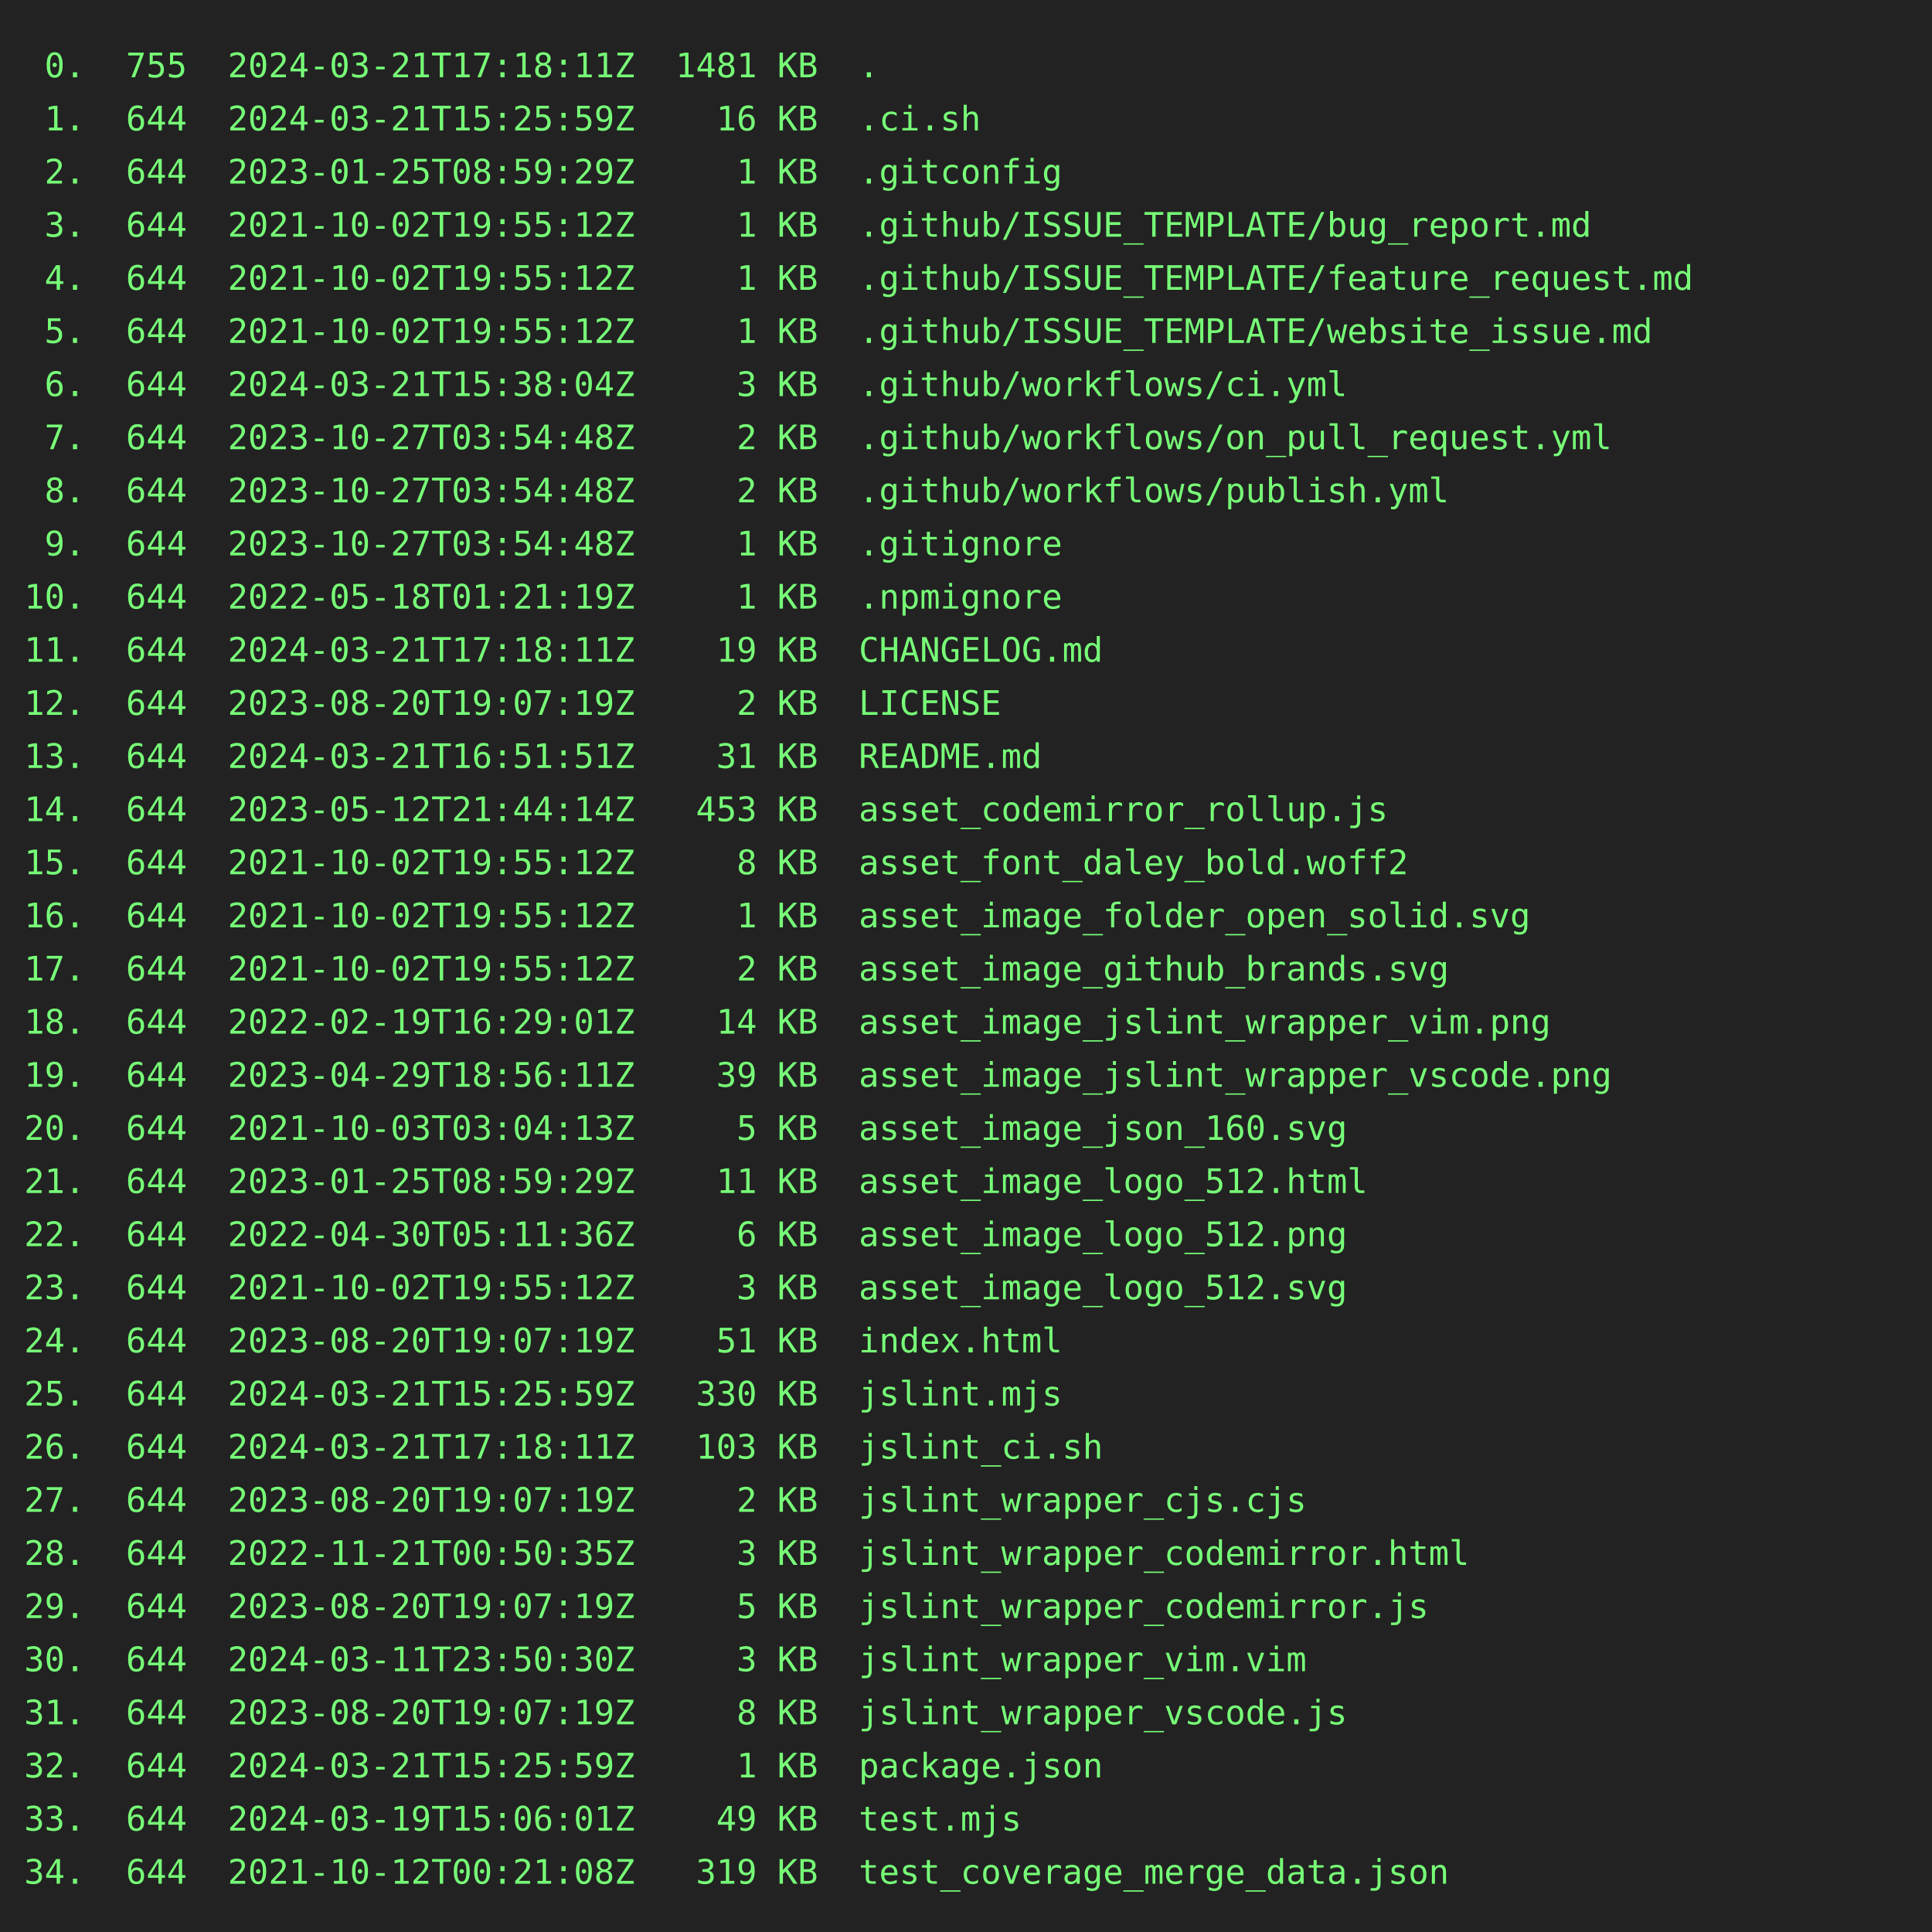
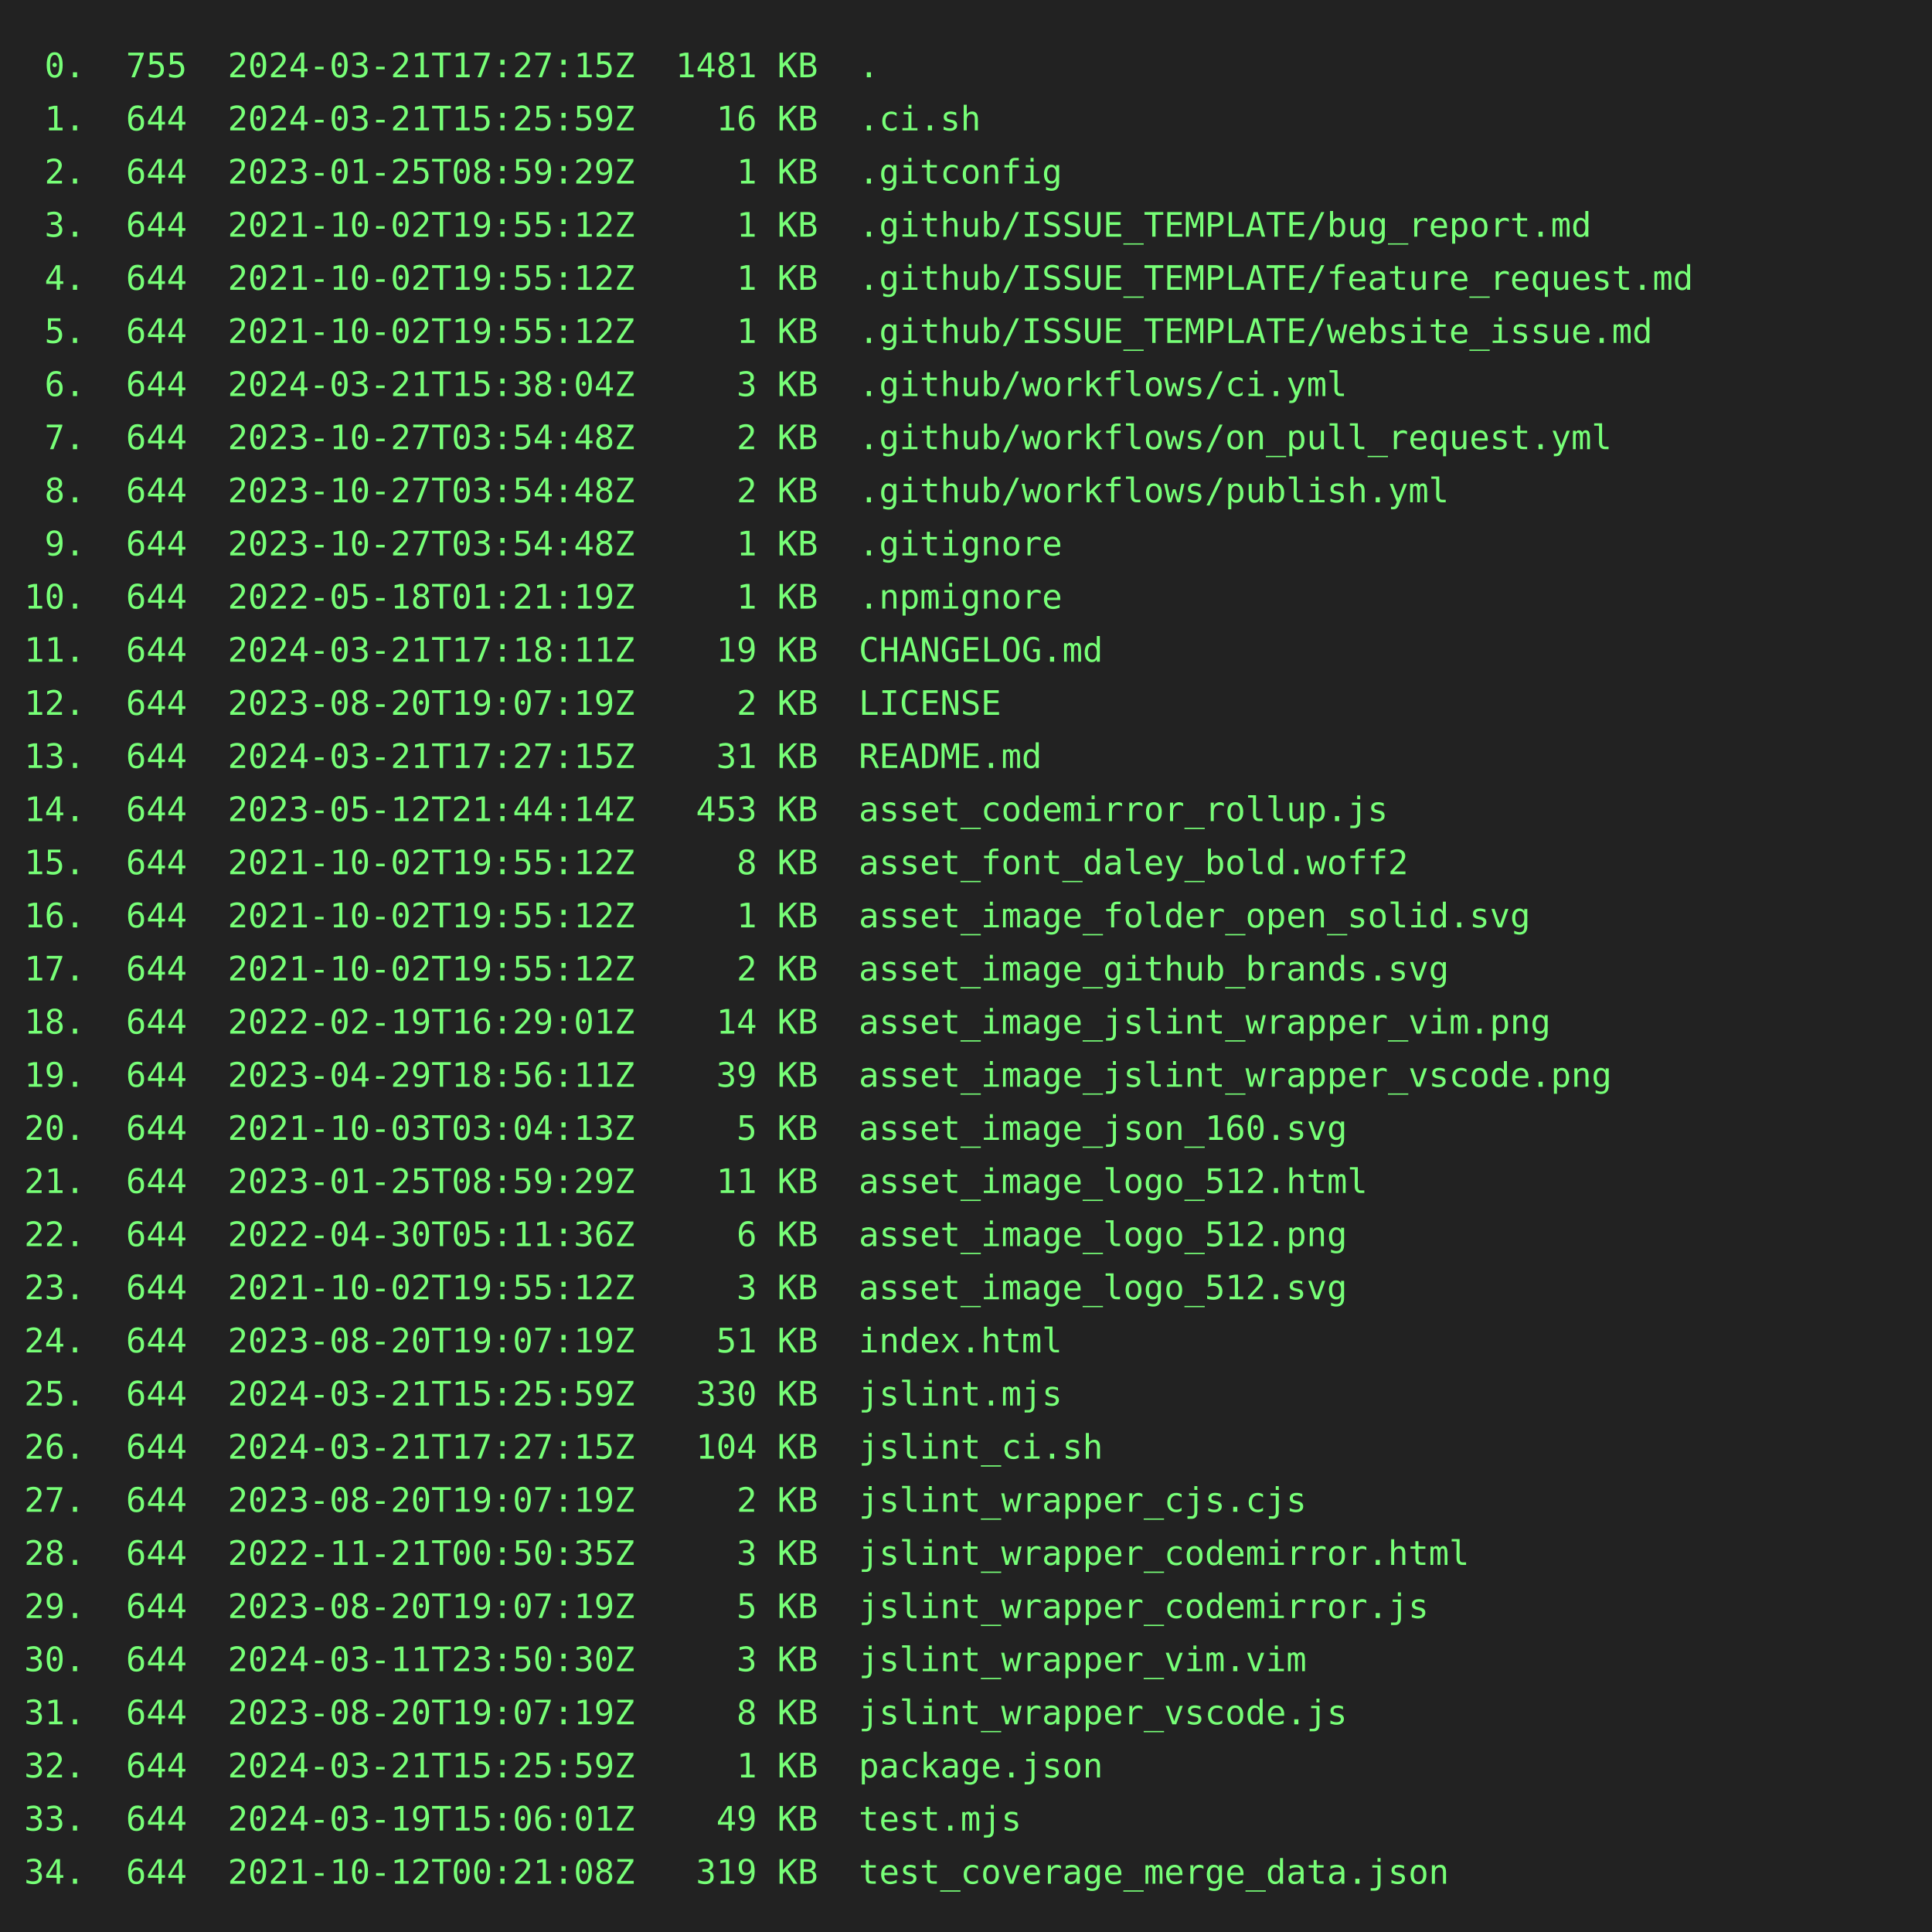
<svg xmlns="http://www.w3.org/2000/svg" height="800" width="800">
  <rect height="800" fill="#222" width="800" />
  <text fill="#7f7" font-family="consolas, menlo, monospace" font-size="14" xml:space="preserve">
-     <tspan lengthAdjust="spacingAndGlyphs" textLength="768" x="10" y="32"> 0.  755  2024-03-21T17:18:11Z  1481 KB  .                                                       </tspan>
+     <tspan lengthAdjust="spacingAndGlyphs" textLength="768" x="10" y="32"> 0.  755  2024-03-21T17:27:15Z  1481 KB  .                                                       </tspan>
    <tspan lengthAdjust="spacingAndGlyphs" textLength="768" x="10" y="54"> 1.  644  2024-03-21T15:25:59Z    16 KB  .ci.sh                                                  </tspan>
    <tspan lengthAdjust="spacingAndGlyphs" textLength="768" x="10" y="76"> 2.  644  2023-01-25T08:59:29Z     1 KB  .gitconfig                                              </tspan>
    <tspan lengthAdjust="spacingAndGlyphs" textLength="768" x="10" y="98"> 3.  644  2021-10-02T19:55:12Z     1 KB  .github/ISSUE_TEMPLATE/bug_report.md                    </tspan>
    <tspan lengthAdjust="spacingAndGlyphs" textLength="768" x="10" y="120"> 4.  644  2021-10-02T19:55:12Z     1 KB  .github/ISSUE_TEMPLATE/feature_request.md               </tspan>
    <tspan lengthAdjust="spacingAndGlyphs" textLength="768" x="10" y="142"> 5.  644  2021-10-02T19:55:12Z     1 KB  .github/ISSUE_TEMPLATE/website_issue.md                 </tspan>
    <tspan lengthAdjust="spacingAndGlyphs" textLength="768" x="10" y="164"> 6.  644  2024-03-21T15:38:04Z     3 KB  .github/workflows/ci.yml                                </tspan>
    <tspan lengthAdjust="spacingAndGlyphs" textLength="768" x="10" y="186"> 7.  644  2023-10-27T03:54:48Z     2 KB  .github/workflows/on_pull_request.yml                   </tspan>
    <tspan lengthAdjust="spacingAndGlyphs" textLength="768" x="10" y="208"> 8.  644  2023-10-27T03:54:48Z     2 KB  .github/workflows/publish.yml                           </tspan>
    <tspan lengthAdjust="spacingAndGlyphs" textLength="768" x="10" y="230"> 9.  644  2023-10-27T03:54:48Z     1 KB  .gitignore                                              </tspan>
    <tspan lengthAdjust="spacingAndGlyphs" textLength="768" x="10" y="252">10.  644  2022-05-18T01:21:19Z     1 KB  .npmignore                                              </tspan>
    <tspan lengthAdjust="spacingAndGlyphs" textLength="768" x="10" y="274">11.  644  2024-03-21T17:18:11Z    19 KB  CHANGELOG.md                                            </tspan>
    <tspan lengthAdjust="spacingAndGlyphs" textLength="768" x="10" y="296">12.  644  2023-08-20T19:07:19Z     2 KB  LICENSE                                                 </tspan>
-     <tspan lengthAdjust="spacingAndGlyphs" textLength="768" x="10" y="318">13.  644  2024-03-21T16:51:51Z    31 KB  README.md                                               </tspan>
+     <tspan lengthAdjust="spacingAndGlyphs" textLength="768" x="10" y="318">13.  644  2024-03-21T17:27:15Z    31 KB  README.md                                               </tspan>
    <tspan lengthAdjust="spacingAndGlyphs" textLength="768" x="10" y="340">14.  644  2023-05-12T21:44:14Z   453 KB  asset_codemirror_rollup.js                              </tspan>
    <tspan lengthAdjust="spacingAndGlyphs" textLength="768" x="10" y="362">15.  644  2021-10-02T19:55:12Z     8 KB  asset_font_daley_bold.woff2                             </tspan>
    <tspan lengthAdjust="spacingAndGlyphs" textLength="768" x="10" y="384">16.  644  2021-10-02T19:55:12Z     1 KB  asset_image_folder_open_solid.svg                       </tspan>
    <tspan lengthAdjust="spacingAndGlyphs" textLength="768" x="10" y="406">17.  644  2021-10-02T19:55:12Z     2 KB  asset_image_github_brands.svg                           </tspan>
    <tspan lengthAdjust="spacingAndGlyphs" textLength="768" x="10" y="428">18.  644  2022-02-19T16:29:01Z    14 KB  asset_image_jslint_wrapper_vim.png                      </tspan>
    <tspan lengthAdjust="spacingAndGlyphs" textLength="768" x="10" y="450">19.  644  2023-04-29T18:56:11Z    39 KB  asset_image_jslint_wrapper_vscode.png                   </tspan>
    <tspan lengthAdjust="spacingAndGlyphs" textLength="768" x="10" y="472">20.  644  2021-10-03T03:04:13Z     5 KB  asset_image_json_160.svg                                </tspan>
    <tspan lengthAdjust="spacingAndGlyphs" textLength="768" x="10" y="494">21.  644  2023-01-25T08:59:29Z    11 KB  asset_image_logo_512.html                               </tspan>
    <tspan lengthAdjust="spacingAndGlyphs" textLength="768" x="10" y="516">22.  644  2022-04-30T05:11:36Z     6 KB  asset_image_logo_512.png                                </tspan>
    <tspan lengthAdjust="spacingAndGlyphs" textLength="768" x="10" y="538">23.  644  2021-10-02T19:55:12Z     3 KB  asset_image_logo_512.svg                                </tspan>
    <tspan lengthAdjust="spacingAndGlyphs" textLength="768" x="10" y="560">24.  644  2023-08-20T19:07:19Z    51 KB  index.html                                              </tspan>
    <tspan lengthAdjust="spacingAndGlyphs" textLength="768" x="10" y="582">25.  644  2024-03-21T15:25:59Z   330 KB  jslint.mjs                                              </tspan>
-     <tspan lengthAdjust="spacingAndGlyphs" textLength="768" x="10" y="604">26.  644  2024-03-21T17:18:11Z   103 KB  jslint_ci.sh                                            </tspan>
+     <tspan lengthAdjust="spacingAndGlyphs" textLength="768" x="10" y="604">26.  644  2024-03-21T17:27:15Z   104 KB  jslint_ci.sh                                            </tspan>
    <tspan lengthAdjust="spacingAndGlyphs" textLength="768" x="10" y="626">27.  644  2023-08-20T19:07:19Z     2 KB  jslint_wrapper_cjs.cjs                                  </tspan>
    <tspan lengthAdjust="spacingAndGlyphs" textLength="768" x="10" y="648">28.  644  2022-11-21T00:50:35Z     3 KB  jslint_wrapper_codemirror.html                          </tspan>
    <tspan lengthAdjust="spacingAndGlyphs" textLength="768" x="10" y="670">29.  644  2023-08-20T19:07:19Z     5 KB  jslint_wrapper_codemirror.js                            </tspan>
    <tspan lengthAdjust="spacingAndGlyphs" textLength="768" x="10" y="692">30.  644  2024-03-11T23:50:30Z     3 KB  jslint_wrapper_vim.vim                                  </tspan>
    <tspan lengthAdjust="spacingAndGlyphs" textLength="768" x="10" y="714">31.  644  2023-08-20T19:07:19Z     8 KB  jslint_wrapper_vscode.js                                </tspan>
    <tspan lengthAdjust="spacingAndGlyphs" textLength="768" x="10" y="736">32.  644  2024-03-21T15:25:59Z     1 KB  package.json                                            </tspan>
    <tspan lengthAdjust="spacingAndGlyphs" textLength="768" x="10" y="758">33.  644  2024-03-19T15:06:01Z    49 KB  test.mjs                                                </tspan>
    <tspan lengthAdjust="spacingAndGlyphs" textLength="768" x="10" y="780">34.  644  2021-10-12T00:21:08Z   319 KB  test_coverage_merge_data.json                           </tspan>
  </text>
</svg>
